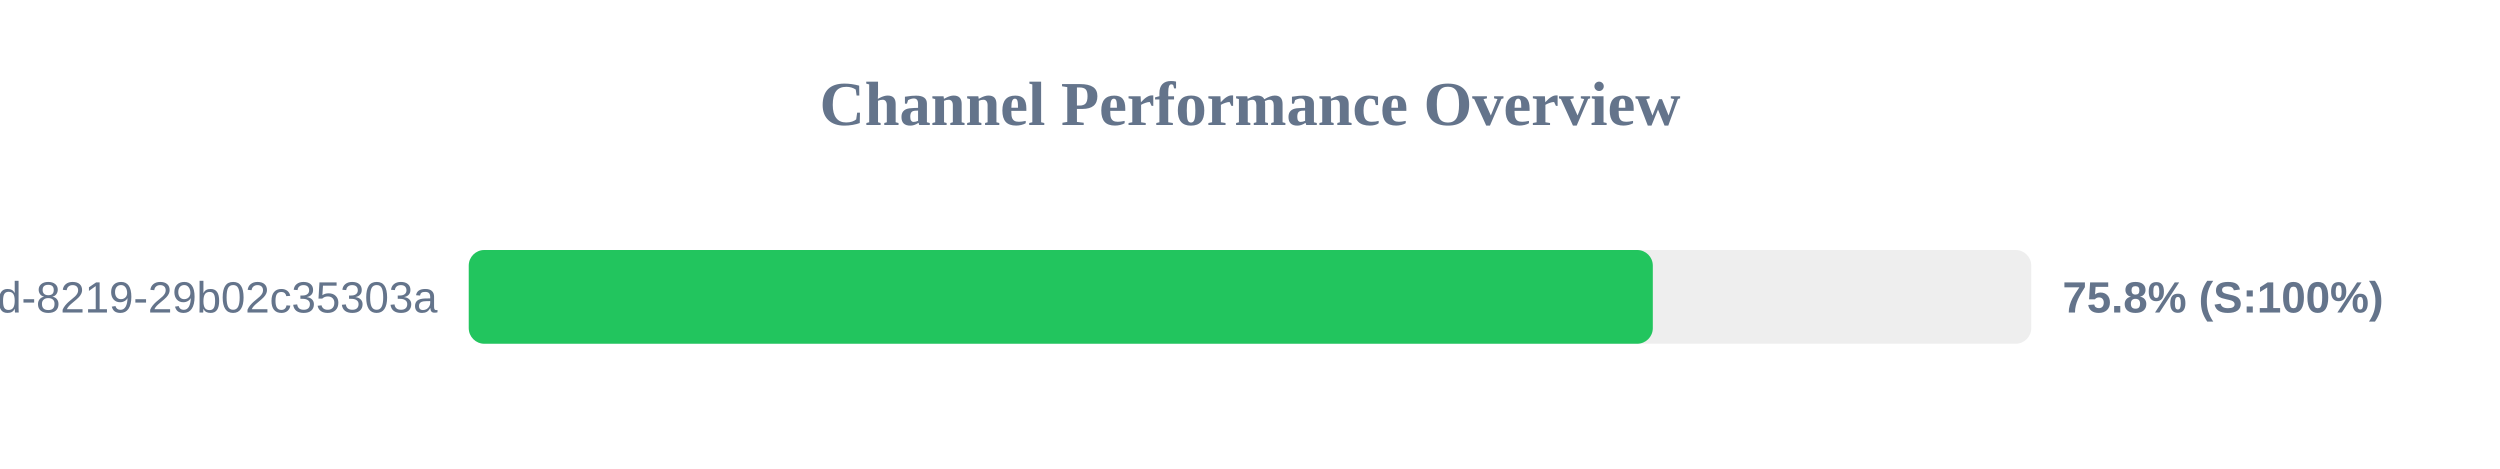
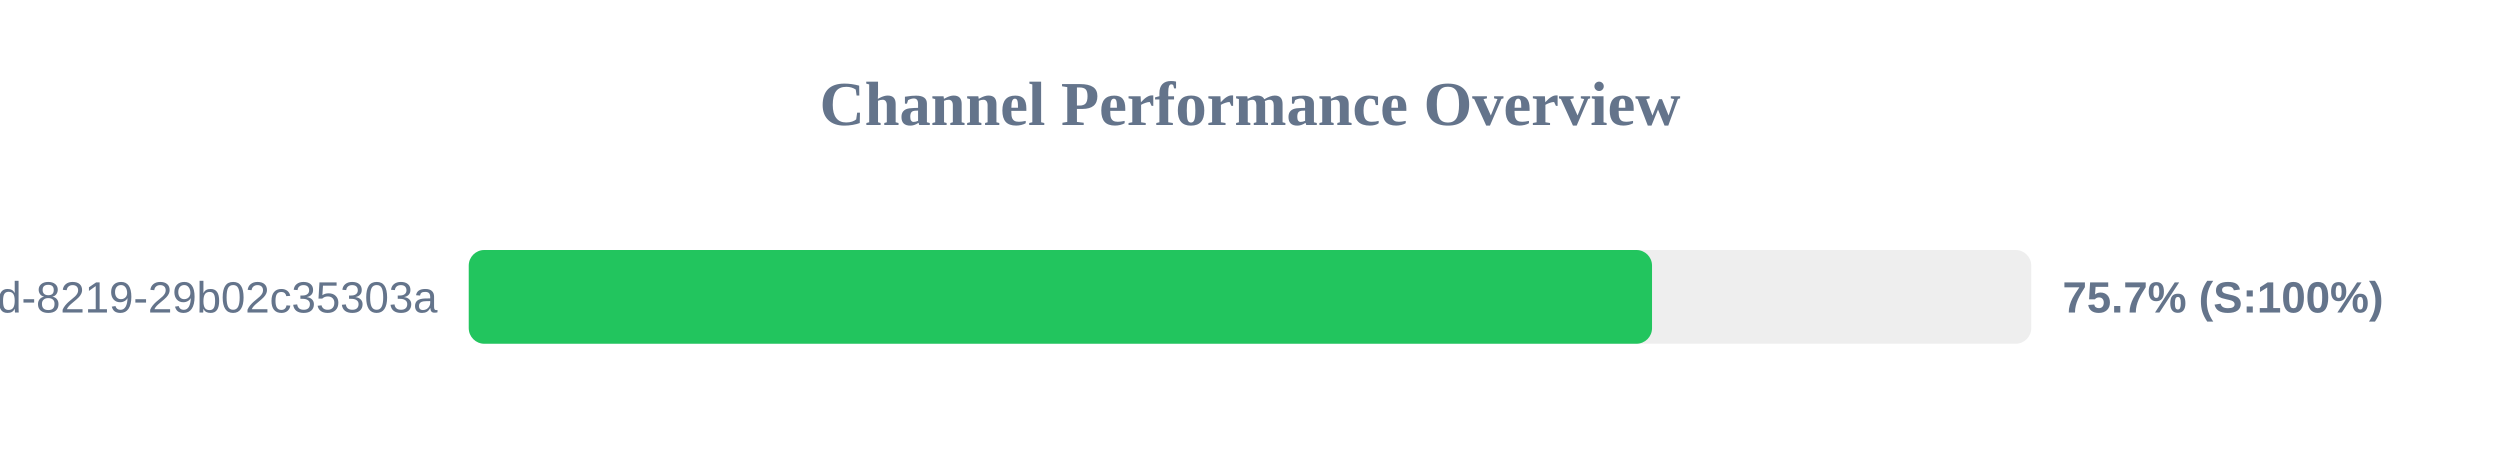
<svg xmlns="http://www.w3.org/2000/svg" width="800" height="150" version="1.1">
  <style>
        .row { font: 14px Arial; fill: #64748b; }
        .score { font: bold 14px Arial; fill: #64748b; }
    </style>
  <text x="400" y="40" text-anchor="middle" font-size="20px" font-weight="bold" fill="#64748b">Channel Performance Overview</text>
  <rect x="150" y="80" width="500" height="30" fill="#eee" rx="5" />
-   <rect x="150" y="80" width="378.9" height="30" fill="#22c55e" rx="5" />
+   <rect x="150" y="80" width="378.65" height="30" fill="#22c55e" rx="5" />
  <text x="140" y="100" text-anchor="end" class="row">?uuid=5eaa121d-4362-444d-8219-29b02c35303a</text>
-   <text x="660" y="100" text-anchor="start" class="score">75.8% (S:100%)</text>
+   <text x="660" y="100" text-anchor="start" class="score">75.7% (S:100%)</text>
</svg>
